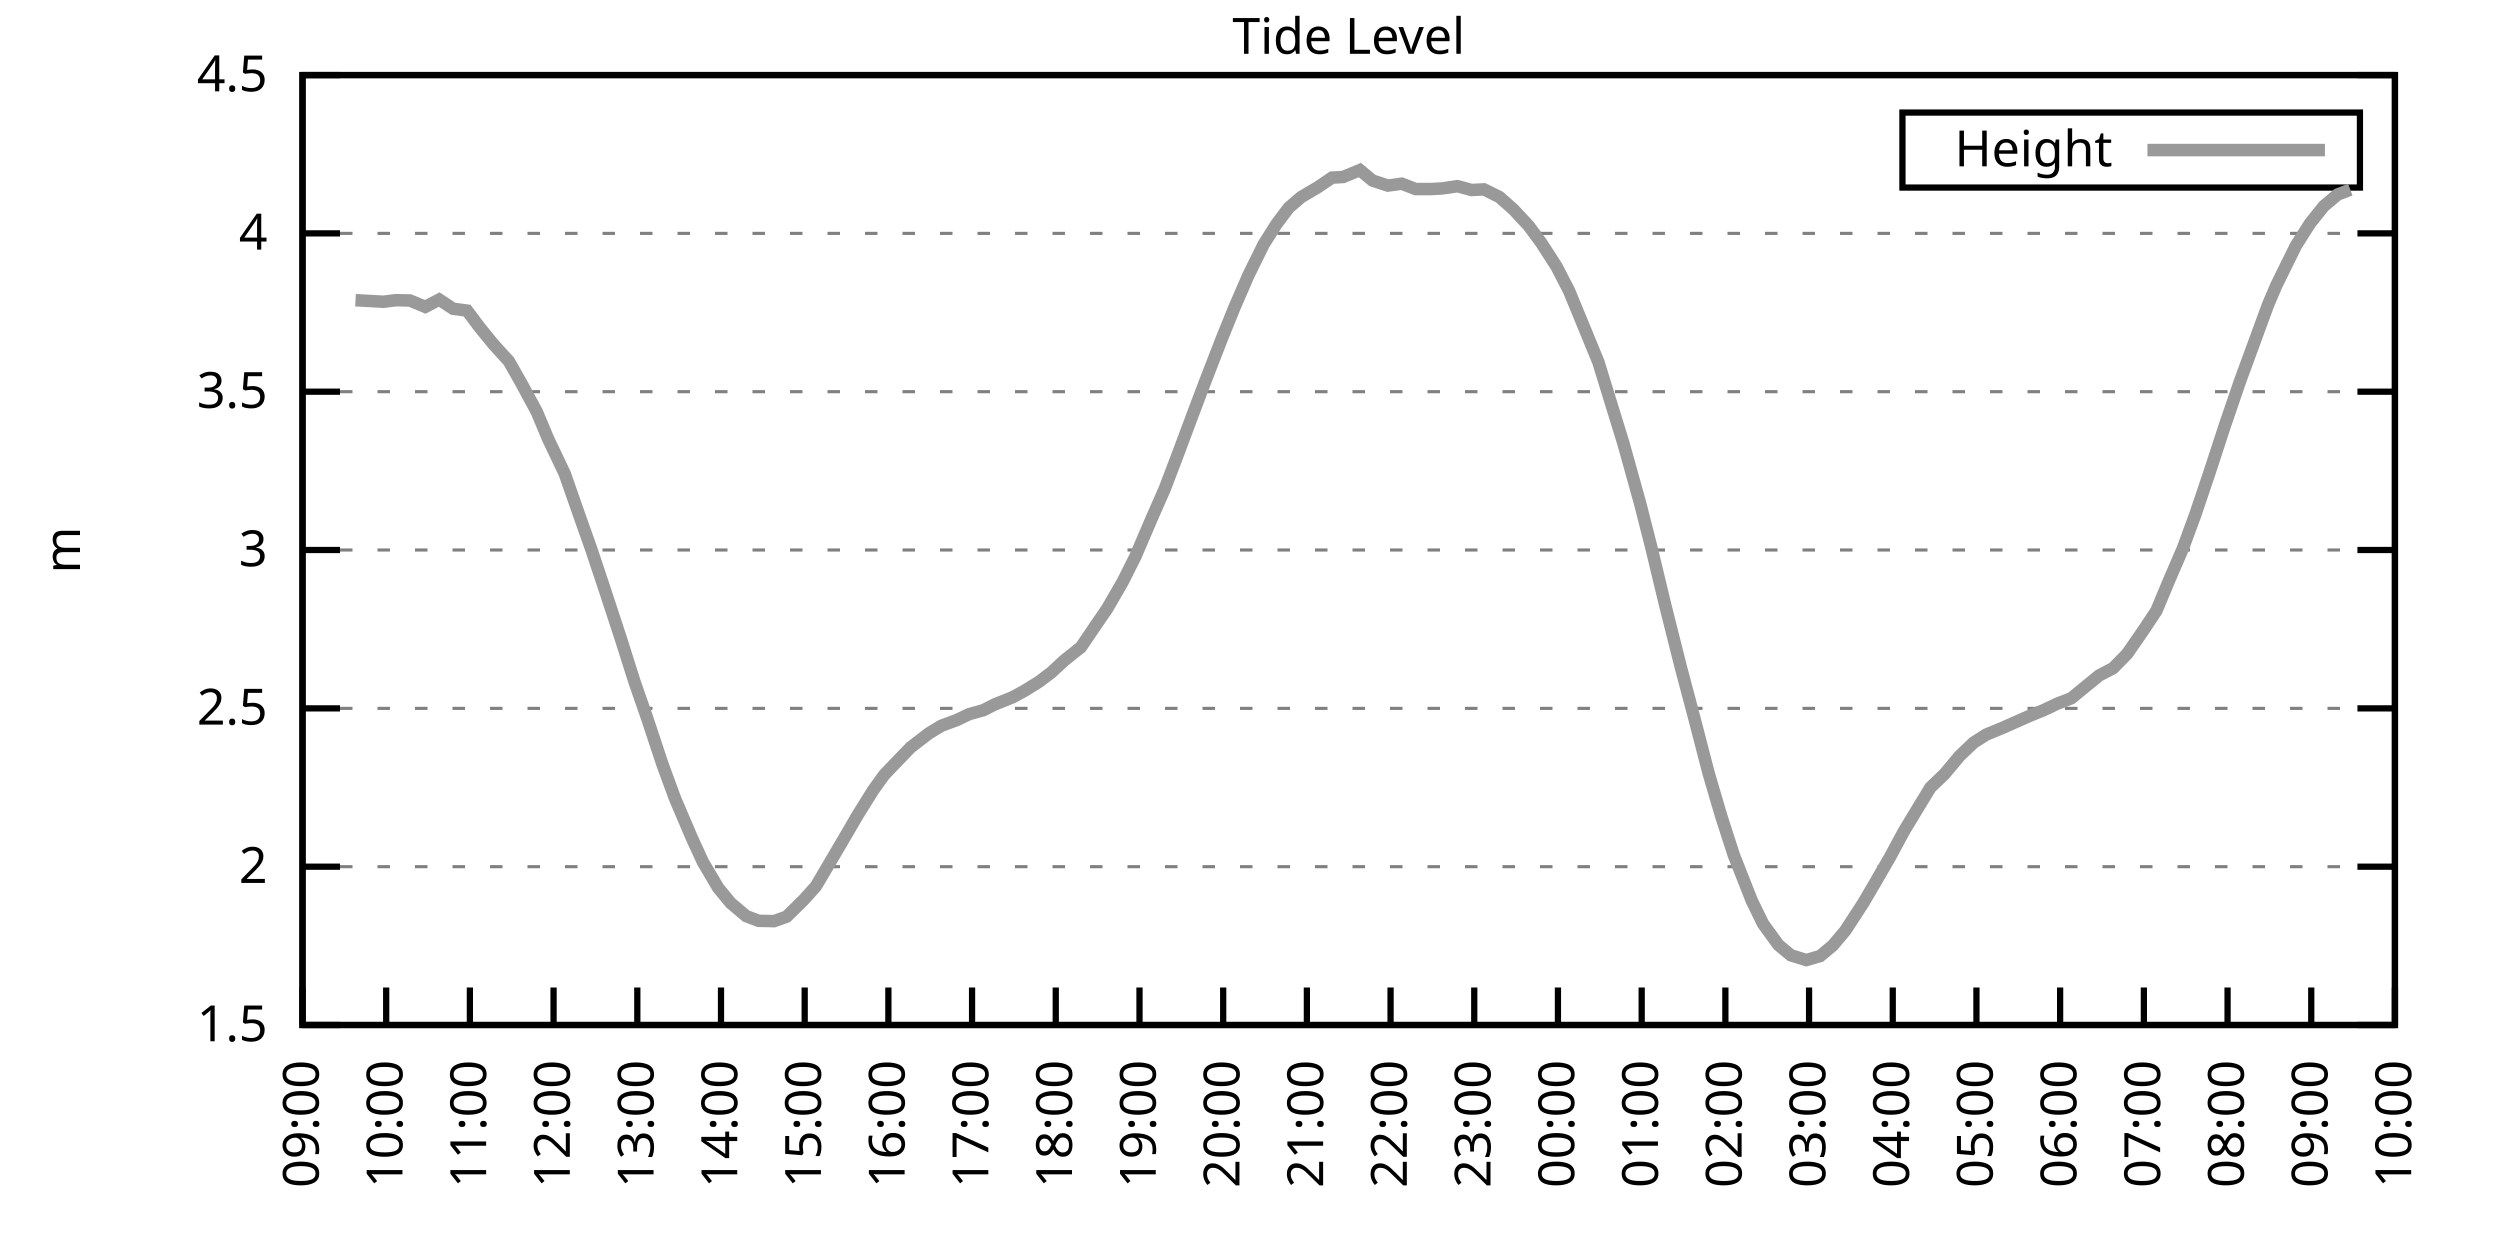
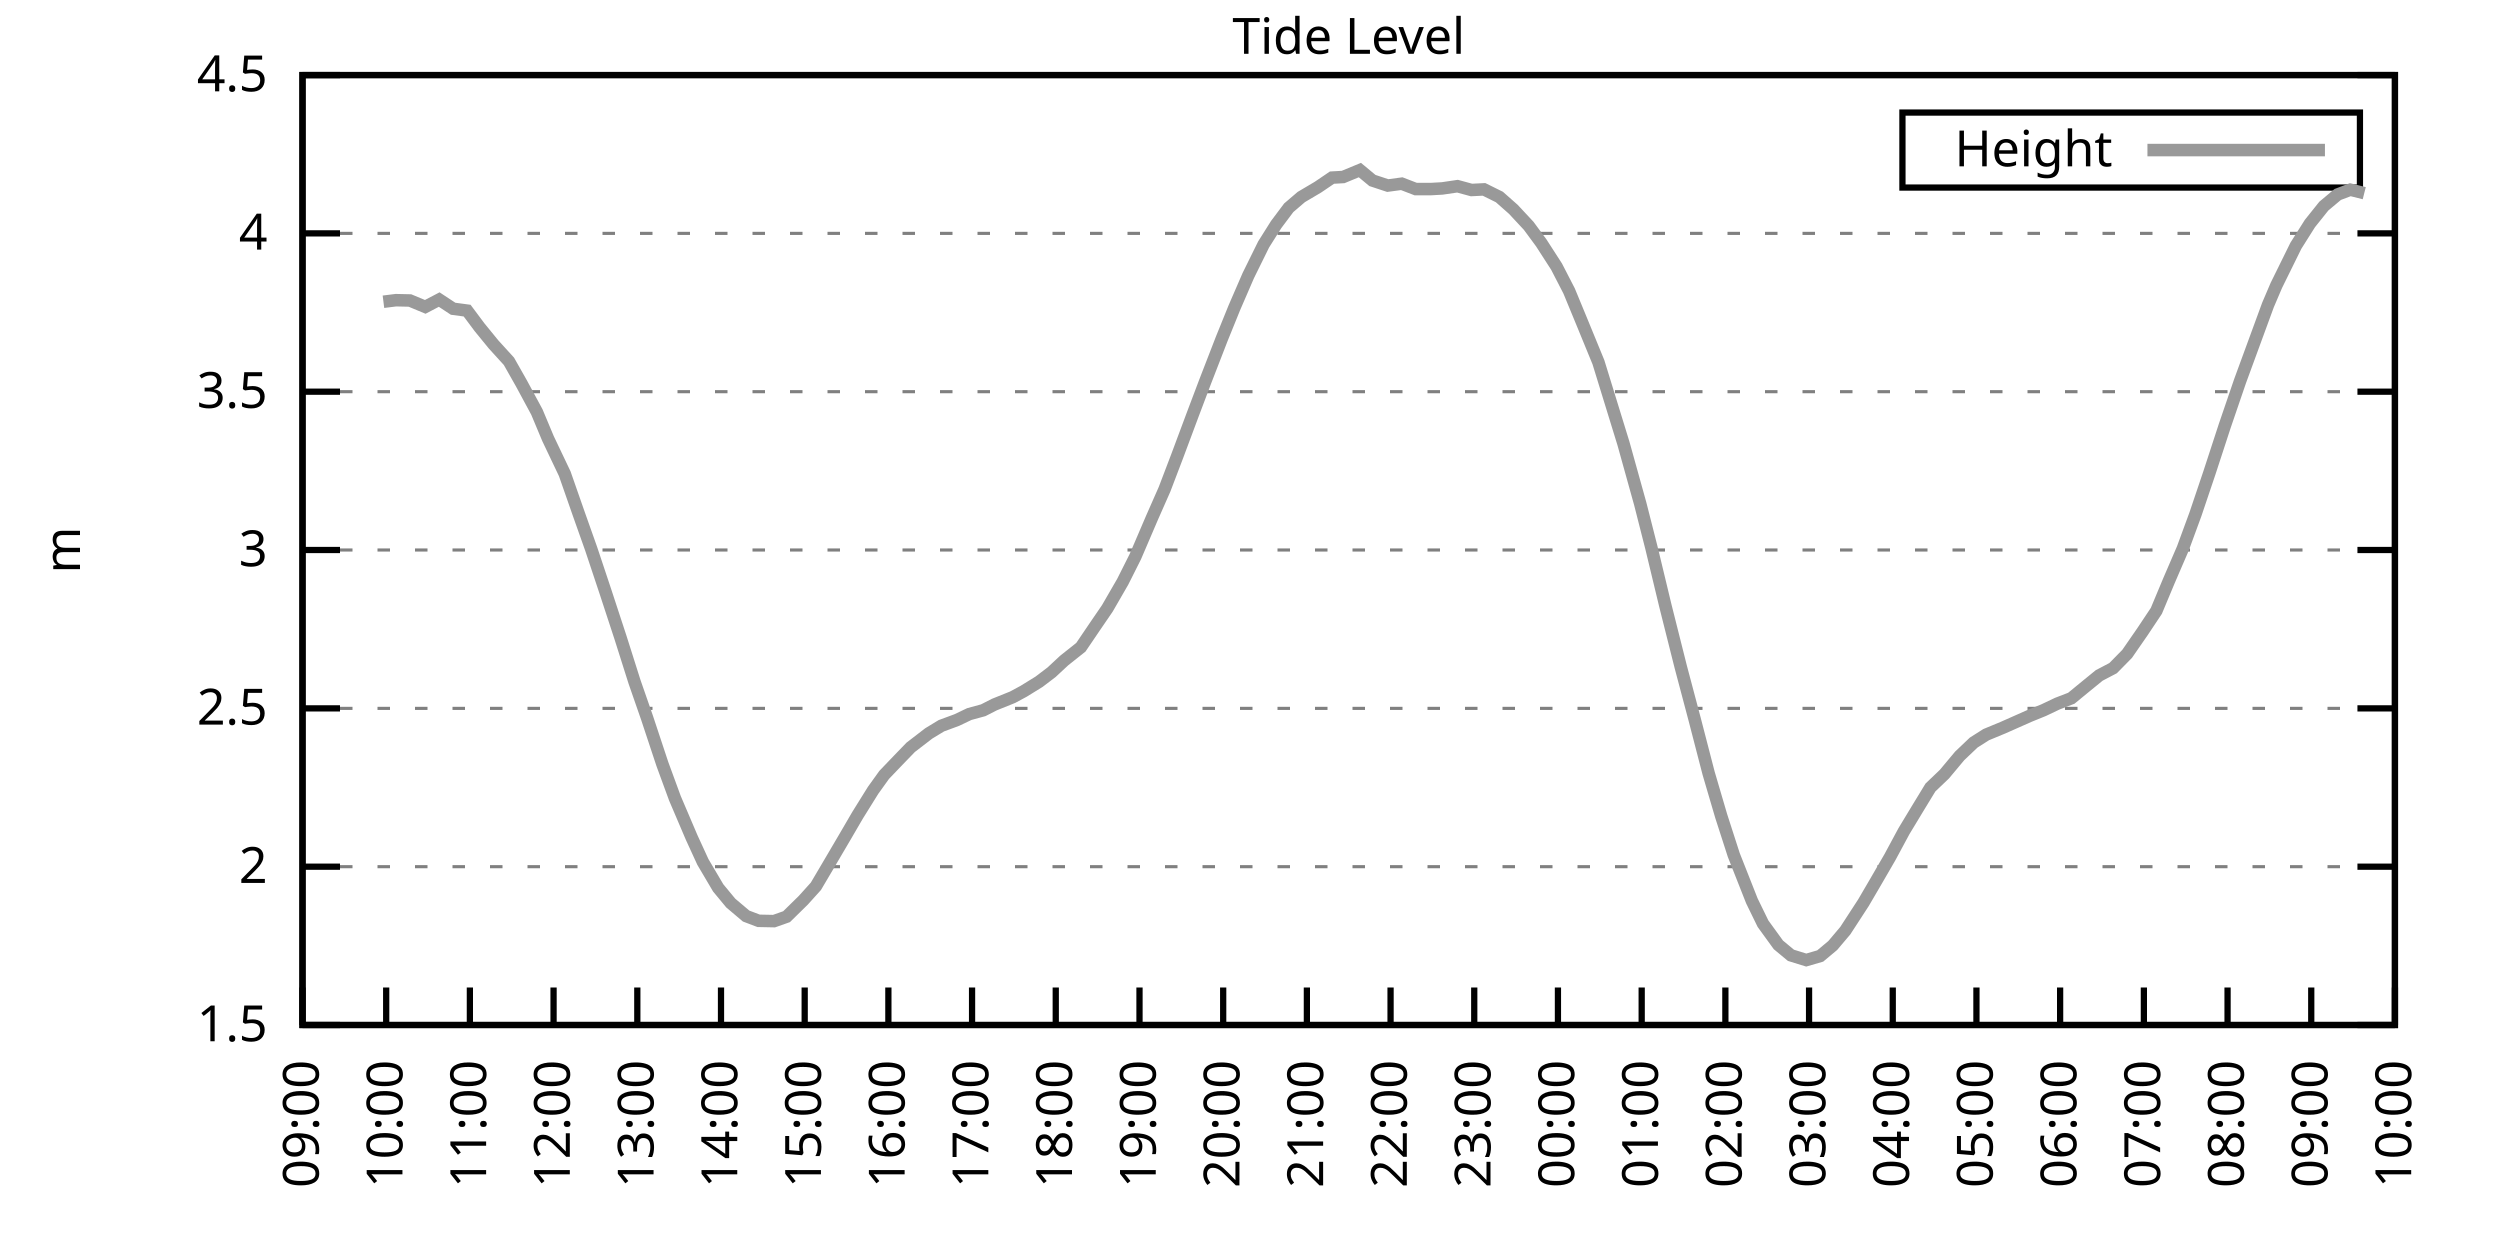
<svg xmlns="http://www.w3.org/2000/svg" xmlns:xlink="http://www.w3.org/1999/xlink" width="400" height="200" viewBox="0 0 400 200">
  <g id="gnuplot_canvas">
    <rect x="0" y="0" width="400" height="200" fill="none" />
    <defs>
      <circle id="gpDot" r="0.5" stroke-width="0.5" stroke="currentColor" />
      <path id="gpPt0" stroke-width="0.333" stroke="currentColor" d="M-1,0 h2 M0,-1 v2" />
      <path id="gpPt1" stroke-width="0.333" stroke="currentColor" d="M-1,-1 L1,1 M1,-1 L-1,1" />
      <path id="gpPt2" stroke-width="0.333" stroke="currentColor" d="M-1,0 L1,0 M0,-1 L0,1 M-1,-1 L1,1 M-1,1 L1,-1" />
      <rect id="gpPt3" stroke-width="0.333" stroke="currentColor" x="-1" y="-1" width="2" height="2" />
      <rect id="gpPt4" stroke-width="0.333" stroke="currentColor" fill="currentColor" x="-1" y="-1" width="2" height="2" />
      <circle id="gpPt5" stroke-width="0.333" stroke="currentColor" cx="0" cy="0" r="1" />
      <use xlink:href="#gpPt5" id="gpPt6" fill="currentColor" stroke="none" />
      <path id="gpPt7" stroke-width="0.333" stroke="currentColor" d="M0,-1.33 L-1.33,0.67 L1.33,0.67 z" />
      <use xlink:href="#gpPt7" id="gpPt8" fill="currentColor" stroke="none" />
      <use xlink:href="#gpPt7" id="gpPt9" stroke="currentColor" transform="rotate(180)" />
      <use xlink:href="#gpPt9" id="gpPt10" fill="currentColor" stroke="none" />
      <use xlink:href="#gpPt3" id="gpPt11" stroke="currentColor" transform="rotate(45)" />
      <use xlink:href="#gpPt11" id="gpPt12" fill="currentColor" stroke="none" />
      <path id="gpPt13" stroke-width="0.333" stroke="currentColor" d="M0,1.330 L1.265,0.411 L0.782,-1.067 L-0.782,-1.076 L-1.265,0.411 z" />
      <use xlink:href="#gpPt13" id="gpPt14" fill="currentColor" stroke="none" />
      <filter id="textbox" filterUnits="objectBoundingBox" x="0" y="0" height="1" width="1">
        <feFlood flood-color="white" flood-opacity="1" result="bgnd" />
        <feComposite in="SourceGraphic" in2="bgnd" operator="atop" />
      </filter>
      <filter id="greybox" filterUnits="objectBoundingBox" x="0" y="0" height="1" width="1">
        <feFlood flood-color="lightgrey" flood-opacity="1" result="grey" />
        <feComposite in="SourceGraphic" in2="grey" operator="atop" />
      </filter>
    </defs>
    <g fill="none" color="white" stroke="currentColor" stroke-width="1.00" stroke-linecap="butt" stroke-linejoin="miter">
</g>
    <g fill="none" color="black" stroke="currentColor" stroke-width="1.00" stroke-linecap="butt" stroke-linejoin="miter">
      <g stroke="none" shape-rendering="crispEdges">
        <polygon fill="rgb(255, 255, 255)" points="48.40,164.00 383.18,164.00 383.18,12.02 48.40,12.02 " />
      </g>
    </g>
    <g fill="none" color="black" stroke="currentColor" stroke-width="1.00" stroke-linecap="butt" stroke-linejoin="miter">
</g>
    <g fill="none" color="black" stroke="black" stroke-width="0.50" stroke-linecap="butt" stroke-linejoin="miter">
</g>
    <g fill="none" color="gray" stroke="currentColor" stroke-width="0.50" stroke-linecap="butt" stroke-linejoin="miter">
      <path stroke="gray" stroke-dasharray="2,4" class="gridline" d="M48.40,164.00 L383.19,164.00  " />
    </g>
    <g fill="none" color="gray" stroke="gray" stroke-width="1.00" stroke-linecap="butt" stroke-linejoin="miter">
</g>
    <g fill="none" color="black" stroke="currentColor" stroke-width="1.00" stroke-linecap="butt" stroke-linejoin="miter">
      <path stroke="black" d="M48.40,164.00 L54.40,164.00 M383.19,164.00 L377.19,164.00  " />
      <g transform="translate(42.80,166.60)" stroke="none" fill="black" font-family="Sans" font-size="8.00" text-anchor="end">
        <text>
          <tspan font-family="Sans"> 1.5</tspan>
        </text>
      </g>
    </g>
    <g fill="none" color="black" stroke="currentColor" stroke-width="1.00" stroke-linecap="butt" stroke-linejoin="miter">
</g>
    <g fill="none" color="black" stroke="black" stroke-width="0.50" stroke-linecap="butt" stroke-linejoin="miter">
</g>
    <g fill="none" color="gray" stroke="currentColor" stroke-width="0.50" stroke-linecap="butt" stroke-linejoin="miter">
      <path stroke="gray" stroke-dasharray="2,4" class="gridline" d="M48.40,138.67 L383.19,138.67  " />
    </g>
    <g fill="none" color="gray" stroke="gray" stroke-width="1.00" stroke-linecap="butt" stroke-linejoin="miter">
</g>
    <g fill="none" color="black" stroke="currentColor" stroke-width="1.00" stroke-linecap="butt" stroke-linejoin="miter">
      <path stroke="black" d="M48.40,138.67 L54.40,138.67 M383.19,138.67 L377.19,138.67  " />
      <g transform="translate(42.80,141.27)" stroke="none" fill="black" font-family="Sans" font-size="8.00" text-anchor="end">
        <text>
          <tspan font-family="Sans"> 2</tspan>
        </text>
      </g>
    </g>
    <g fill="none" color="black" stroke="currentColor" stroke-width="1.00" stroke-linecap="butt" stroke-linejoin="miter">
</g>
    <g fill="none" color="black" stroke="black" stroke-width="0.50" stroke-linecap="butt" stroke-linejoin="miter">
</g>
    <g fill="none" color="gray" stroke="currentColor" stroke-width="0.50" stroke-linecap="butt" stroke-linejoin="miter">
      <path stroke="gray" stroke-dasharray="2,4" class="gridline" d="M48.40,113.34 L383.19,113.34  " />
    </g>
    <g fill="none" color="gray" stroke="gray" stroke-width="1.00" stroke-linecap="butt" stroke-linejoin="miter">
</g>
    <g fill="none" color="black" stroke="currentColor" stroke-width="1.00" stroke-linecap="butt" stroke-linejoin="miter">
      <path stroke="black" d="M48.40,113.34 L54.40,113.34 M383.19,113.34 L377.19,113.34  " />
      <g transform="translate(42.80,115.94)" stroke="none" fill="black" font-family="Sans" font-size="8.00" text-anchor="end">
        <text>
          <tspan font-family="Sans"> 2.5</tspan>
        </text>
      </g>
    </g>
    <g fill="none" color="black" stroke="currentColor" stroke-width="1.00" stroke-linecap="butt" stroke-linejoin="miter">
</g>
    <g fill="none" color="black" stroke="black" stroke-width="0.50" stroke-linecap="butt" stroke-linejoin="miter">
</g>
    <g fill="none" color="gray" stroke="currentColor" stroke-width="0.50" stroke-linecap="butt" stroke-linejoin="miter">
      <path stroke="gray" stroke-dasharray="2,4" class="gridline" d="M48.40,88.00 L383.19,88.00  " />
    </g>
    <g fill="none" color="gray" stroke="gray" stroke-width="1.00" stroke-linecap="butt" stroke-linejoin="miter">
</g>
    <g fill="none" color="black" stroke="currentColor" stroke-width="1.00" stroke-linecap="butt" stroke-linejoin="miter">
      <path stroke="black" d="M48.40,88.00 L54.40,88.00 M383.19,88.00 L377.19,88.00  " />
      <g transform="translate(42.80,90.60)" stroke="none" fill="black" font-family="Sans" font-size="8.00" text-anchor="end">
        <text>
          <tspan font-family="Sans"> 3</tspan>
        </text>
      </g>
    </g>
    <g fill="none" color="black" stroke="currentColor" stroke-width="1.00" stroke-linecap="butt" stroke-linejoin="miter">
</g>
    <g fill="none" color="black" stroke="black" stroke-width="0.50" stroke-linecap="butt" stroke-linejoin="miter">
</g>
    <g fill="none" color="gray" stroke="currentColor" stroke-width="0.50" stroke-linecap="butt" stroke-linejoin="miter">
      <path stroke="gray" stroke-dasharray="2,4" class="gridline" d="M48.40,62.67 L383.19,62.67  " />
    </g>
    <g fill="none" color="gray" stroke="gray" stroke-width="1.00" stroke-linecap="butt" stroke-linejoin="miter">
</g>
    <g fill="none" color="black" stroke="currentColor" stroke-width="1.00" stroke-linecap="butt" stroke-linejoin="miter">
      <path stroke="black" d="M48.40,62.67 L54.40,62.67 M383.19,62.67 L377.19,62.67  " />
      <g transform="translate(42.80,65.27)" stroke="none" fill="black" font-family="Sans" font-size="8.00" text-anchor="end">
        <text>
          <tspan font-family="Sans"> 3.5</tspan>
        </text>
      </g>
    </g>
    <g fill="none" color="black" stroke="currentColor" stroke-width="1.00" stroke-linecap="butt" stroke-linejoin="miter">
</g>
    <g fill="none" color="black" stroke="black" stroke-width="0.50" stroke-linecap="butt" stroke-linejoin="miter">
</g>
    <g fill="none" color="gray" stroke="currentColor" stroke-width="0.50" stroke-linecap="butt" stroke-linejoin="miter">
      <path stroke="gray" stroke-dasharray="2,4" class="gridline" d="M48.40,37.34 L383.19,37.34  " />
    </g>
    <g fill="none" color="gray" stroke="gray" stroke-width="1.00" stroke-linecap="butt" stroke-linejoin="miter">
</g>
    <g fill="none" color="black" stroke="currentColor" stroke-width="1.00" stroke-linecap="butt" stroke-linejoin="miter">
      <path stroke="black" d="M48.40,37.34 L54.40,37.34 M383.19,37.34 L377.19,37.34  " />
      <g transform="translate(42.80,39.94)" stroke="none" fill="black" font-family="Sans" font-size="8.00" text-anchor="end">
        <text>
          <tspan font-family="Sans"> 4</tspan>
        </text>
      </g>
    </g>
    <g fill="none" color="black" stroke="currentColor" stroke-width="1.00" stroke-linecap="butt" stroke-linejoin="miter">
</g>
    <g fill="none" color="black" stroke="black" stroke-width="0.50" stroke-linecap="butt" stroke-linejoin="miter">
</g>
    <g fill="none" color="gray" stroke="currentColor" stroke-width="0.50" stroke-linecap="butt" stroke-linejoin="miter">
      <path stroke="gray" stroke-dasharray="2,4" class="gridline" d="M48.40,12.01 L383.19,12.01  " />
    </g>
    <g fill="none" color="gray" stroke="gray" stroke-width="1.00" stroke-linecap="butt" stroke-linejoin="miter">
</g>
    <g fill="none" color="black" stroke="currentColor" stroke-width="1.00" stroke-linecap="butt" stroke-linejoin="miter">
      <path stroke="black" d="M48.40,12.01 L54.40,12.01 M383.19,12.01 L377.19,12.01  " />
      <g transform="translate(42.80,14.61)" stroke="none" fill="black" font-family="Sans" font-size="8.00" text-anchor="end">
        <text>
          <tspan font-family="Sans"> 4.5</tspan>
        </text>
      </g>
    </g>
    <g fill="none" color="black" stroke="currentColor" stroke-width="1.00" stroke-linecap="butt" stroke-linejoin="miter">
      <path stroke="black" d="M48.40,164.00 L48.40,158.00  " />
      <g transform="translate(51.00,169.60) rotate(270.00)" stroke="none" fill="black" font-family="Sans" font-size="8.00" text-anchor="end">
        <text>
          <tspan font-family="Sans">09:00</tspan>
        </text>
      </g>
    </g>
    <g fill="none" color="black" stroke="currentColor" stroke-width="1.00" stroke-linecap="butt" stroke-linejoin="miter">
      <path stroke="black" d="M61.79,164.00 L61.79,158.00  " />
      <g transform="translate(64.39,169.60) rotate(270.00)" stroke="none" fill="black" font-family="Sans" font-size="8.00" text-anchor="end">
        <text>
          <tspan font-family="Sans">10:00</tspan>
        </text>
      </g>
    </g>
    <g fill="none" color="black" stroke="currentColor" stroke-width="1.00" stroke-linecap="butt" stroke-linejoin="miter">
      <path stroke="black" d="M75.18,164.00 L75.18,158.00  " />
      <g transform="translate(77.78,169.60) rotate(270.00)" stroke="none" fill="black" font-family="Sans" font-size="8.00" text-anchor="end">
        <text>
          <tspan font-family="Sans">11:00</tspan>
        </text>
      </g>
    </g>
    <g fill="none" color="black" stroke="currentColor" stroke-width="1.00" stroke-linecap="butt" stroke-linejoin="miter">
      <path stroke="black" d="M88.57,164.00 L88.57,158.00  " />
      <g transform="translate(91.17,169.60) rotate(270.00)" stroke="none" fill="black" font-family="Sans" font-size="8.00" text-anchor="end">
        <text>
          <tspan font-family="Sans">12:00</tspan>
        </text>
      </g>
    </g>
    <g fill="none" color="black" stroke="currentColor" stroke-width="1.00" stroke-linecap="butt" stroke-linejoin="miter">
      <path stroke="black" d="M101.97,164.00 L101.97,158.00  " />
      <g transform="translate(104.57,169.60) rotate(270.00)" stroke="none" fill="black" font-family="Sans" font-size="8.00" text-anchor="end">
        <text>
          <tspan font-family="Sans">13:00</tspan>
        </text>
      </g>
    </g>
    <g fill="none" color="black" stroke="currentColor" stroke-width="1.00" stroke-linecap="butt" stroke-linejoin="miter">
      <path stroke="black" d="M115.36,164.00 L115.36,158.00  " />
      <g transform="translate(117.96,169.60) rotate(270.00)" stroke="none" fill="black" font-family="Sans" font-size="8.00" text-anchor="end">
        <text>
          <tspan font-family="Sans">14:00</tspan>
        </text>
      </g>
    </g>
    <g fill="none" color="black" stroke="currentColor" stroke-width="1.00" stroke-linecap="butt" stroke-linejoin="miter">
      <path stroke="black" d="M128.75,164.00 L128.75,158.00  " />
      <g transform="translate(131.35,169.60) rotate(270.00)" stroke="none" fill="black" font-family="Sans" font-size="8.00" text-anchor="end">
        <text>
          <tspan font-family="Sans">15:00</tspan>
        </text>
      </g>
    </g>
    <g fill="none" color="black" stroke="currentColor" stroke-width="1.00" stroke-linecap="butt" stroke-linejoin="miter">
      <path stroke="black" d="M142.14,164.00 L142.14,158.00  " />
      <g transform="translate(144.74,169.60) rotate(270.00)" stroke="none" fill="black" font-family="Sans" font-size="8.00" text-anchor="end">
        <text>
          <tspan font-family="Sans">16:00</tspan>
        </text>
      </g>
    </g>
    <g fill="none" color="black" stroke="currentColor" stroke-width="1.00" stroke-linecap="butt" stroke-linejoin="miter">
      <path stroke="black" d="M155.53,164.00 L155.53,158.00  " />
      <g transform="translate(158.13,169.60) rotate(270.00)" stroke="none" fill="black" font-family="Sans" font-size="8.00" text-anchor="end">
        <text>
          <tspan font-family="Sans">17:00</tspan>
        </text>
      </g>
    </g>
    <g fill="none" color="black" stroke="currentColor" stroke-width="1.00" stroke-linecap="butt" stroke-linejoin="miter">
      <path stroke="black" d="M168.92,164.00 L168.92,158.00  " />
      <g transform="translate(171.52,169.60) rotate(270.00)" stroke="none" fill="black" font-family="Sans" font-size="8.00" text-anchor="end">
        <text>
          <tspan font-family="Sans">18:00</tspan>
        </text>
      </g>
    </g>
    <g fill="none" color="black" stroke="currentColor" stroke-width="1.00" stroke-linecap="butt" stroke-linejoin="miter">
      <path stroke="black" d="M182.32,164.00 L182.32,158.00  " />
      <g transform="translate(184.92,169.60) rotate(270.00)" stroke="none" fill="black" font-family="Sans" font-size="8.00" text-anchor="end">
        <text>
          <tspan font-family="Sans">19:00</tspan>
        </text>
      </g>
    </g>
    <g fill="none" color="black" stroke="currentColor" stroke-width="1.00" stroke-linecap="butt" stroke-linejoin="miter">
      <path stroke="black" d="M195.71,164.00 L195.71,158.00  " />
      <g transform="translate(198.31,169.60) rotate(270.00)" stroke="none" fill="black" font-family="Sans" font-size="8.00" text-anchor="end">
        <text>
          <tspan font-family="Sans">20:00</tspan>
        </text>
      </g>
    </g>
    <g fill="none" color="black" stroke="currentColor" stroke-width="1.00" stroke-linecap="butt" stroke-linejoin="miter">
      <path stroke="black" d="M209.10,164.00 L209.10,158.00  " />
      <g transform="translate(211.70,169.60) rotate(270.00)" stroke="none" fill="black" font-family="Sans" font-size="8.00" text-anchor="end">
        <text>
          <tspan font-family="Sans">21:00</tspan>
        </text>
      </g>
    </g>
    <g fill="none" color="black" stroke="currentColor" stroke-width="1.00" stroke-linecap="butt" stroke-linejoin="miter">
      <path stroke="black" d="M222.49,164.00 L222.49,158.00  " />
      <g transform="translate(225.09,169.60) rotate(270.00)" stroke="none" fill="black" font-family="Sans" font-size="8.00" text-anchor="end">
        <text>
          <tspan font-family="Sans">22:00</tspan>
        </text>
      </g>
    </g>
    <g fill="none" color="black" stroke="currentColor" stroke-width="1.00" stroke-linecap="butt" stroke-linejoin="miter">
      <path stroke="black" d="M235.88,164.00 L235.88,158.00  " />
      <g transform="translate(238.48,169.60) rotate(270.00)" stroke="none" fill="black" font-family="Sans" font-size="8.00" text-anchor="end">
        <text>
          <tspan font-family="Sans">23:00</tspan>
        </text>
      </g>
    </g>
    <g fill="none" color="black" stroke="currentColor" stroke-width="1.00" stroke-linecap="butt" stroke-linejoin="miter">
      <path stroke="black" d="M249.27,164.00 L249.27,158.00  " />
      <g transform="translate(251.87,169.60) rotate(270.00)" stroke="none" fill="black" font-family="Sans" font-size="8.00" text-anchor="end">
        <text>
          <tspan font-family="Sans">00:00</tspan>
        </text>
      </g>
    </g>
    <g fill="none" color="black" stroke="currentColor" stroke-width="1.00" stroke-linecap="butt" stroke-linejoin="miter">
      <path stroke="black" d="M262.67,164.00 L262.67,158.00  " />
      <g transform="translate(265.27,169.60) rotate(270.00)" stroke="none" fill="black" font-family="Sans" font-size="8.00" text-anchor="end">
        <text>
          <tspan font-family="Sans">01:00</tspan>
        </text>
      </g>
    </g>
    <g fill="none" color="black" stroke="currentColor" stroke-width="1.00" stroke-linecap="butt" stroke-linejoin="miter">
      <path stroke="black" d="M276.06,164.00 L276.06,158.00  " />
      <g transform="translate(278.66,169.60) rotate(270.00)" stroke="none" fill="black" font-family="Sans" font-size="8.00" text-anchor="end">
        <text>
          <tspan font-family="Sans">02:00</tspan>
        </text>
      </g>
    </g>
    <g fill="none" color="black" stroke="currentColor" stroke-width="1.00" stroke-linecap="butt" stroke-linejoin="miter">
      <path stroke="black" d="M289.45,164.00 L289.45,158.00  " />
      <g transform="translate(292.05,169.60) rotate(270.00)" stroke="none" fill="black" font-family="Sans" font-size="8.00" text-anchor="end">
        <text>
          <tspan font-family="Sans">03:00</tspan>
        </text>
      </g>
    </g>
    <g fill="none" color="black" stroke="currentColor" stroke-width="1.00" stroke-linecap="butt" stroke-linejoin="miter">
      <path stroke="black" d="M302.84,164.00 L302.84,158.00  " />
      <g transform="translate(305.44,169.60) rotate(270.00)" stroke="none" fill="black" font-family="Sans" font-size="8.00" text-anchor="end">
        <text>
          <tspan font-family="Sans">04:00</tspan>
        </text>
      </g>
    </g>
    <g fill="none" color="black" stroke="currentColor" stroke-width="1.00" stroke-linecap="butt" stroke-linejoin="miter">
      <path stroke="black" d="M316.23,164.00 L316.23,158.00  " />
      <g transform="translate(318.83,169.60) rotate(270.00)" stroke="none" fill="black" font-family="Sans" font-size="8.00" text-anchor="end">
        <text>
          <tspan font-family="Sans">05:00</tspan>
        </text>
      </g>
    </g>
    <g fill="none" color="black" stroke="currentColor" stroke-width="1.00" stroke-linecap="butt" stroke-linejoin="miter">
      <path stroke="black" d="M329.62,164.00 L329.62,158.00  " />
      <g transform="translate(332.22,169.60) rotate(270.00)" stroke="none" fill="black" font-family="Sans" font-size="8.00" text-anchor="end">
        <text>
          <tspan font-family="Sans">06:00</tspan>
        </text>
      </g>
    </g>
    <g fill="none" color="black" stroke="currentColor" stroke-width="1.00" stroke-linecap="butt" stroke-linejoin="miter">
      <path stroke="black" d="M343.02,164.00 L343.02,158.00  " />
      <g transform="translate(345.62,169.60) rotate(270.00)" stroke="none" fill="black" font-family="Sans" font-size="8.00" text-anchor="end">
        <text>
          <tspan font-family="Sans">07:00</tspan>
        </text>
      </g>
    </g>
    <g fill="none" color="black" stroke="currentColor" stroke-width="1.00" stroke-linecap="butt" stroke-linejoin="miter">
      <path stroke="black" d="M356.41,164.00 L356.41,158.00  " />
      <g transform="translate(359.01,169.60) rotate(270.00)" stroke="none" fill="black" font-family="Sans" font-size="8.00" text-anchor="end">
        <text>
          <tspan font-family="Sans">08:00</tspan>
        </text>
      </g>
    </g>
    <g fill="none" color="black" stroke="currentColor" stroke-width="1.00" stroke-linecap="butt" stroke-linejoin="miter">
      <path stroke="black" d="M369.80,164.00 L369.80,158.00  " />
      <g transform="translate(372.40,169.60) rotate(270.00)" stroke="none" fill="black" font-family="Sans" font-size="8.00" text-anchor="end">
        <text>
          <tspan font-family="Sans">09:00</tspan>
        </text>
      </g>
    </g>
    <g fill="none" color="black" stroke="currentColor" stroke-width="1.00" stroke-linecap="butt" stroke-linejoin="miter">
      <path stroke="black" d="M383.19,164.00 L383.19,158.00  " />
      <g transform="translate(385.79,169.60) rotate(270.00)" stroke="none" fill="black" font-family="Sans" font-size="8.00" text-anchor="end">
        <text>
          <tspan font-family="Sans">10:00</tspan>
        </text>
      </g>
    </g>
    <g fill="none" color="black" stroke="currentColor" stroke-width="1.00" stroke-linecap="butt" stroke-linejoin="miter">
</g>
    <g fill="none" color="black" stroke="currentColor" stroke-width="1.00" stroke-linecap="butt" stroke-linejoin="miter">
      <path stroke="black" d="M48.40,12.01 L48.40,164.00 L383.19,164.00 L383.19,12.01 L48.40,12.01 Z  " />
    </g>
    <g fill="none" color="black" stroke="currentColor" stroke-width="1.00" stroke-linecap="butt" stroke-linejoin="miter">
</g>
    <g fill="none" color="black" stroke="currentColor" stroke-width="1.00" stroke-linecap="butt" stroke-linejoin="miter">
      <path stroke="black" d="M304.39,30.01 L304.39,18.01 L377.59,18.01 L377.59,30.01 L304.39,30.01 Z  " />
    </g>
    <g id="Tide_level_plot_1">
      <g fill="none" color="white" stroke="black" stroke-width="2.00" stroke-linecap="butt" stroke-linejoin="miter">
</g>
      <g fill="none" color="black" stroke="currentColor" stroke-width="2.00" stroke-linecap="butt" stroke-linejoin="miter">
        <g transform="translate(337.99,26.61)" stroke="none" fill="black" font-family="Sans" font-size="8.00" text-anchor="end">
          <text>
            <tspan font-family="Sans">Height</tspan>
          </text>
        </g>
      </g>
      <g fill="none" color="black" stroke="currentColor" stroke-width="2.00" stroke-linecap="butt" stroke-linejoin="miter">
-         <path stroke="rgb(153, 153, 153)" d="M343.59,24.01 L371.99,24.01 M56.88,48.03 L61.35,48.28 L63.35,48.03 L65.59,48.08 L68.04,49.10 L70.27,47.93   L72.50,49.40 L74.74,49.70 L76.75,52.39 L78.98,55.12 L81.43,57.81 L83.44,61.36 L85.90,65.92 L87.68,70.17   L90.36,75.80 L92.59,82.18 L94.60,87.85 L96.83,94.54 L99.29,102.04 L101.52,109.08 L103.53,114.86 L105.98,122.25   L107.99,127.73 L110.67,134.01 L112.46,137.91 L114.91,142.06 L116.92,144.49 L119.38,146.57 L121.38,147.33 L123.84,147.38   L125.85,146.67 L128.53,144.04 L130.54,141.81 L132.54,138.42 L135.22,133.86 L137.23,130.41 L139.69,126.46 L141.47,123.98   L143.70,121.65 L145.71,119.57 L148.61,117.34 L150.62,116.12 L153.08,115.21 L155.09,114.25 L157.32,113.64 L159.10,112.73   L162.01,111.56 L163.79,110.60 L166.25,109.08 L168.25,107.56 L170.26,105.69 L172.94,103.56 L175.17,100.27 L177.18,97.33   L179.64,93.07 L181.65,89.07 L184.32,82.84 L186.33,78.28 L188.34,73.01 L190.80,66.42 L192.81,61.10 L195.48,54.21   L197.49,49.25 L199.73,44.08 L202.18,39.11 L204.19,35.92 L206.20,33.24 L208.21,31.52 L210.88,29.94 L213.12,28.42   L214.90,28.32 L217.58,27.21 L219.59,28.88 L222.04,29.69 L224.28,29.39 L226.51,30.25 L228.96,30.25 L230.75,30.15   L233.20,29.79 L235.44,30.40 L237.44,30.30 L239.90,31.52 L242.13,33.49 L244.59,36.13 L246.60,38.86 L249.05,42.66   L251.06,46.56 L253.07,51.43 L255.75,57.96 L259.76,70.98 L262.44,80.61 L264.23,87.65 L266.46,96.92 L268.92,106.70   L271.15,115.11 L273.38,123.72 L275.39,130.56 L277.40,136.79 L280.30,144.14 L282.08,147.79 L284.54,151.18 L286.55,152.85   L289.00,153.61 L291.23,152.96 L293.24,151.28 L295.25,148.90 L298.15,144.44 L300.16,141.00 L302.39,137.15 L304.63,132.99   L306.86,129.30 L308.87,126.00 L311.10,123.87 L313.55,120.94 L315.79,118.81 L317.79,117.54 L320.47,116.43 L324.71,114.55   L326.95,113.64 L329.18,112.58 L331.41,111.72 L333.64,109.89 L335.87,108.07 L338.10,106.90 L340.34,104.62 L342.79,101.08   L345.02,97.73 L347.03,92.92 L349.26,87.75 L351.27,82.28 L353.51,75.64 L355.96,68.14 L358.42,60.95 L360.65,54.87   L362.88,48.79 L364.22,45.65 L367.34,39.32 L369.58,35.77 L371.81,32.98 L374.04,31.11 L376.05,30.35  " />
+         <path stroke="rgb(153, 153, 153)" d="M343.59,24.01 L371.99,24.01 M61.35,48.28 L63.35,48.03 L65.59,48.08 L68.04,49.10 L70.27,47.93 L72.50,49.40   L74.74,49.70 L76.75,52.39 L78.98,55.12 L81.43,57.81 L83.44,61.36 L85.90,65.92 L87.68,70.17 L90.36,75.80   L92.59,82.18 L94.60,87.85 L96.83,94.54 L99.29,102.04 L101.52,109.08 L103.53,114.86 L105.98,122.25 L107.99,127.73   L110.67,134.01 L112.46,137.91 L114.91,142.06 L116.92,144.49 L119.38,146.57 L121.38,147.33 L123.84,147.38 L125.85,146.67   L128.53,144.04 L130.54,141.81 L132.54,138.42 L135.22,133.86 L137.23,130.41 L139.69,126.46 L141.47,123.98 L143.70,121.65   L145.71,119.57 L148.61,117.34 L150.62,116.12 L153.08,115.21 L155.09,114.25 L157.32,113.64 L159.10,112.73 L162.01,111.56   L163.79,110.60 L166.25,109.08 L168.25,107.56 L170.26,105.69 L172.94,103.56 L175.17,100.27 L177.18,97.33 L179.64,93.07   L181.65,89.07 L184.32,82.84 L186.33,78.28 L188.34,73.01 L190.80,66.42 L192.81,61.10 L195.48,54.21 L197.49,49.25   L199.73,44.08 L202.18,39.11 L204.19,35.92 L206.20,33.24 L208.21,31.52 L210.88,29.94 L213.12,28.42 L214.90,28.32   L217.58,27.21 L219.59,28.88 L222.04,29.69 L224.28,29.39 L226.51,30.25 L228.96,30.25 L230.75,30.15 L233.20,29.79   L235.44,30.40 L237.44,30.30 L239.90,31.52 L242.13,33.49 L244.59,36.13 L246.60,38.86 L249.05,42.66 L251.06,46.56   L253.07,51.43 L255.75,57.96 L259.76,70.98 L262.44,80.61 L264.23,87.65 L266.46,96.92 L268.92,106.70 L271.15,115.11   L273.38,123.72 L275.39,130.56 L277.40,136.79 L280.30,144.14 L282.08,147.79 L284.54,151.18 L286.55,152.85 L289.00,153.61   L291.23,152.96 L293.24,151.28 L295.25,148.90 L298.15,144.44 L300.16,141.00 L302.39,137.15 L304.63,132.99 L306.86,129.30   L308.87,126.00 L311.10,123.87 L313.55,120.94 L315.79,118.81 L317.79,117.54 L320.47,116.43 L324.71,114.55 L326.95,113.64   L329.18,112.58 L331.41,111.72 L333.64,109.89 L335.87,108.07 L338.10,106.90 L340.34,104.62 L342.79,101.08 L345.02,97.73   L347.03,92.92 L349.26,87.75 L351.27,82.28 L353.51,75.64 L355.96,68.14 L358.42,60.95 L360.65,54.87 L362.88,48.79   L364.22,45.65 L367.34,39.32 L369.58,35.77 L371.81,32.98 L374.04,31.11 L376.05,30.35 L378.28,30.91  " />
      </g>
    </g>
    <g fill="none" color="black" stroke="currentColor" stroke-width="2.00" stroke-linecap="butt" stroke-linejoin="miter">
</g>
    <g fill="none" color="black" stroke="black" stroke-width="1.00" stroke-linecap="butt" stroke-linejoin="miter">
</g>
    <g fill="none" color="black" stroke="currentColor" stroke-width="1.00" stroke-linecap="butt" stroke-linejoin="miter">
      <path stroke="black" d="M48.40,12.01 L48.40,164.00 L383.19,164.00 L383.19,12.01 L48.40,12.01 Z  " />
      <g transform="translate(12.80,88.01) rotate(270.00)" stroke="none" fill="black" font-family="Sans" font-size="8.00" text-anchor="middle">
        <text>
          <tspan font-family="Sans">m</tspan>
        </text>
      </g>
    </g>
    <g fill="none" color="black" stroke="currentColor" stroke-width="1.00" stroke-linecap="butt" stroke-linejoin="miter">
</g>
    <g fill="none" color="black" stroke="currentColor" stroke-width="1.00" stroke-linecap="butt" stroke-linejoin="miter">
      <g transform="translate(215.79,8.61)" stroke="none" fill="black" font-family="Sans" font-size="8.00" text-anchor="middle">
        <text>
          <tspan font-family="Sans">Tide Level</tspan>
        </text>
      </g>
    </g>
    <g fill="none" color="black" stroke="currentColor" stroke-width="1.00" stroke-linecap="butt" stroke-linejoin="miter">
</g>
  </g>
</svg>
